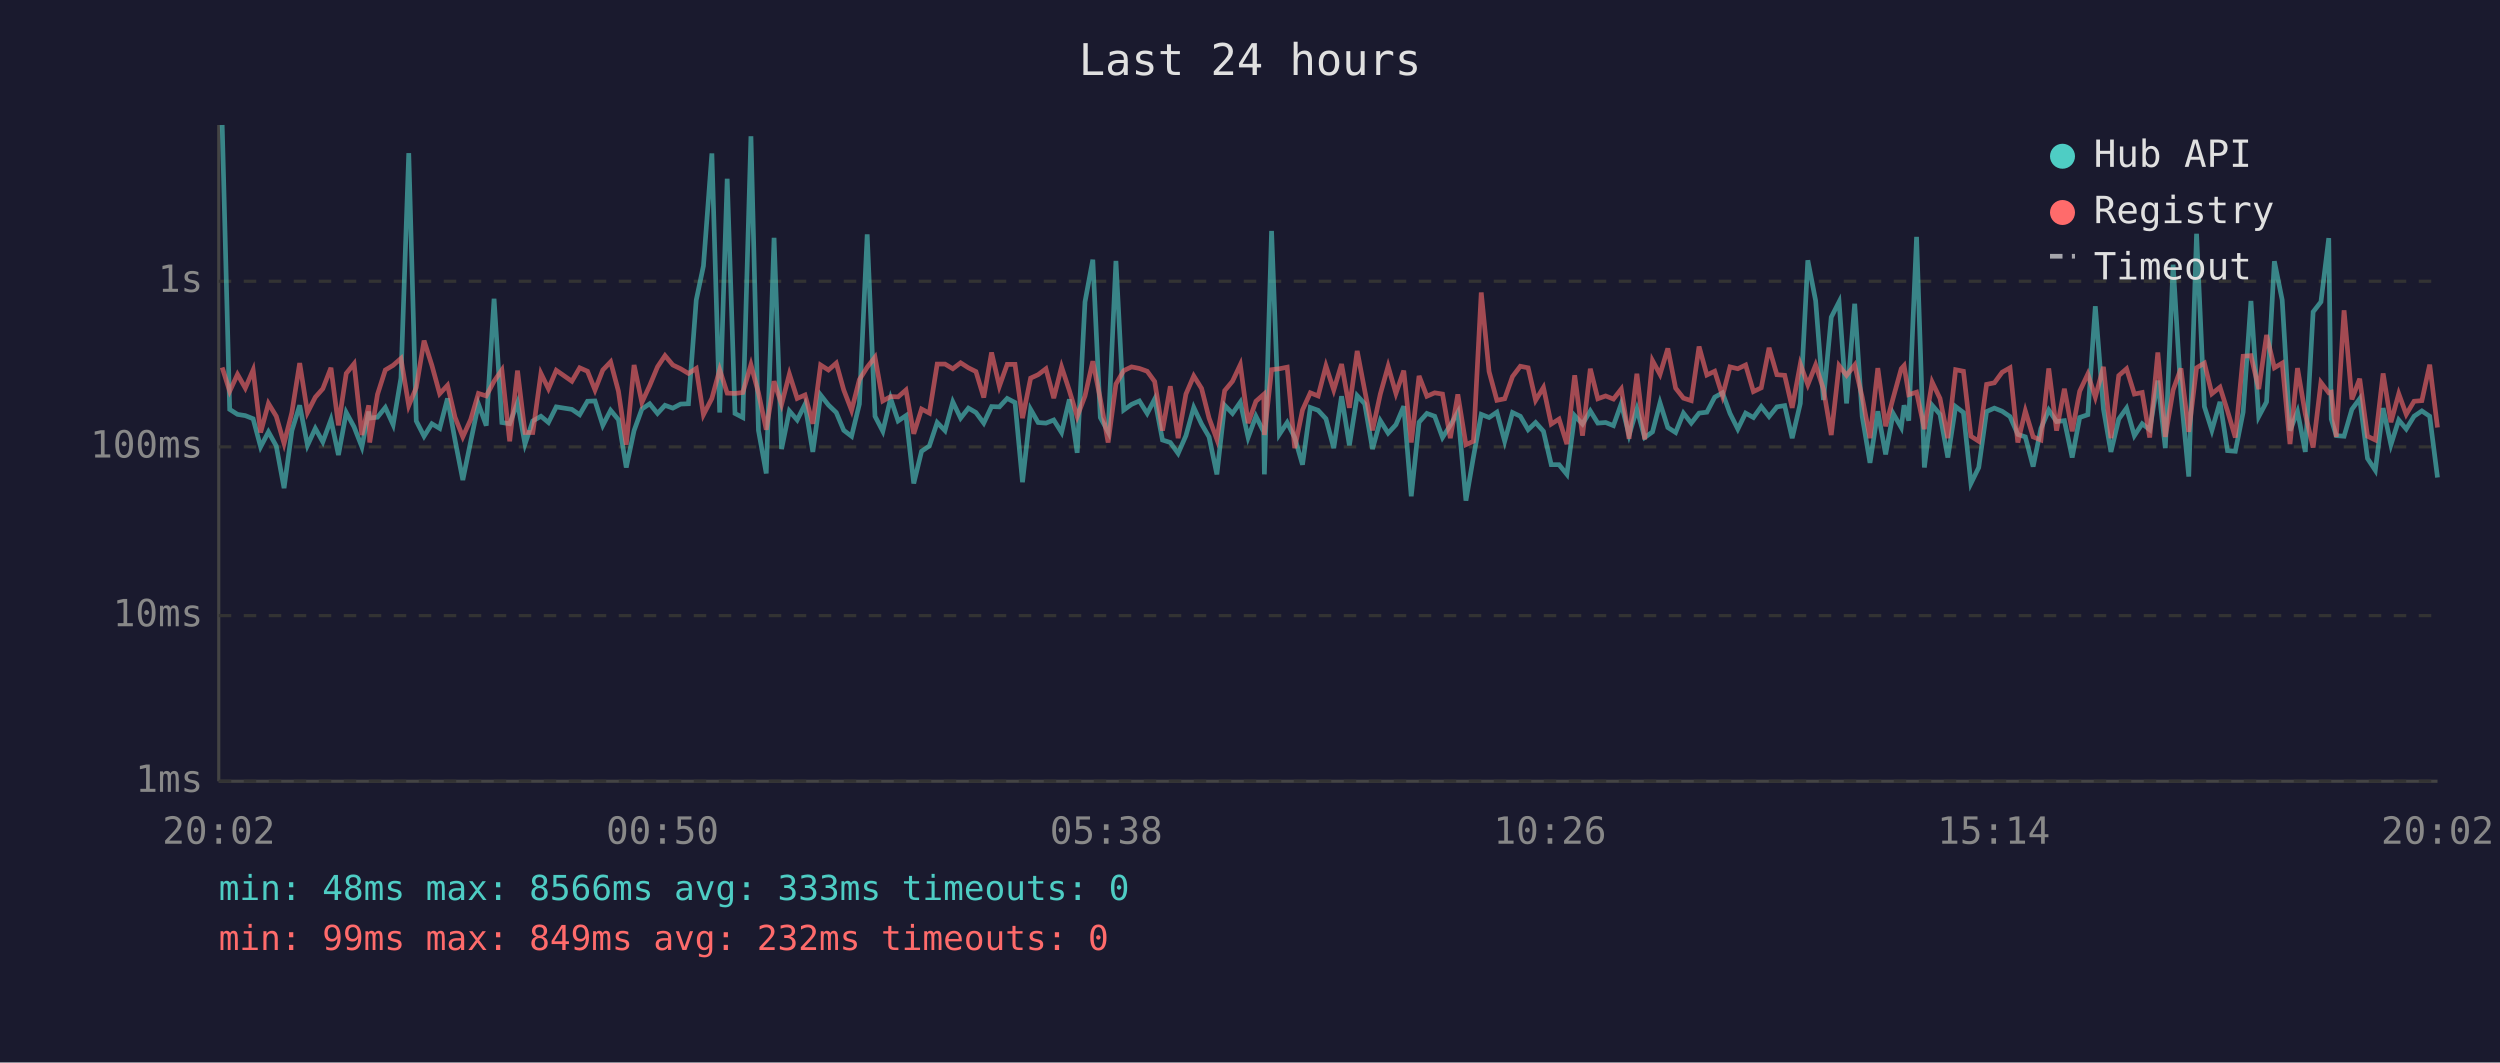
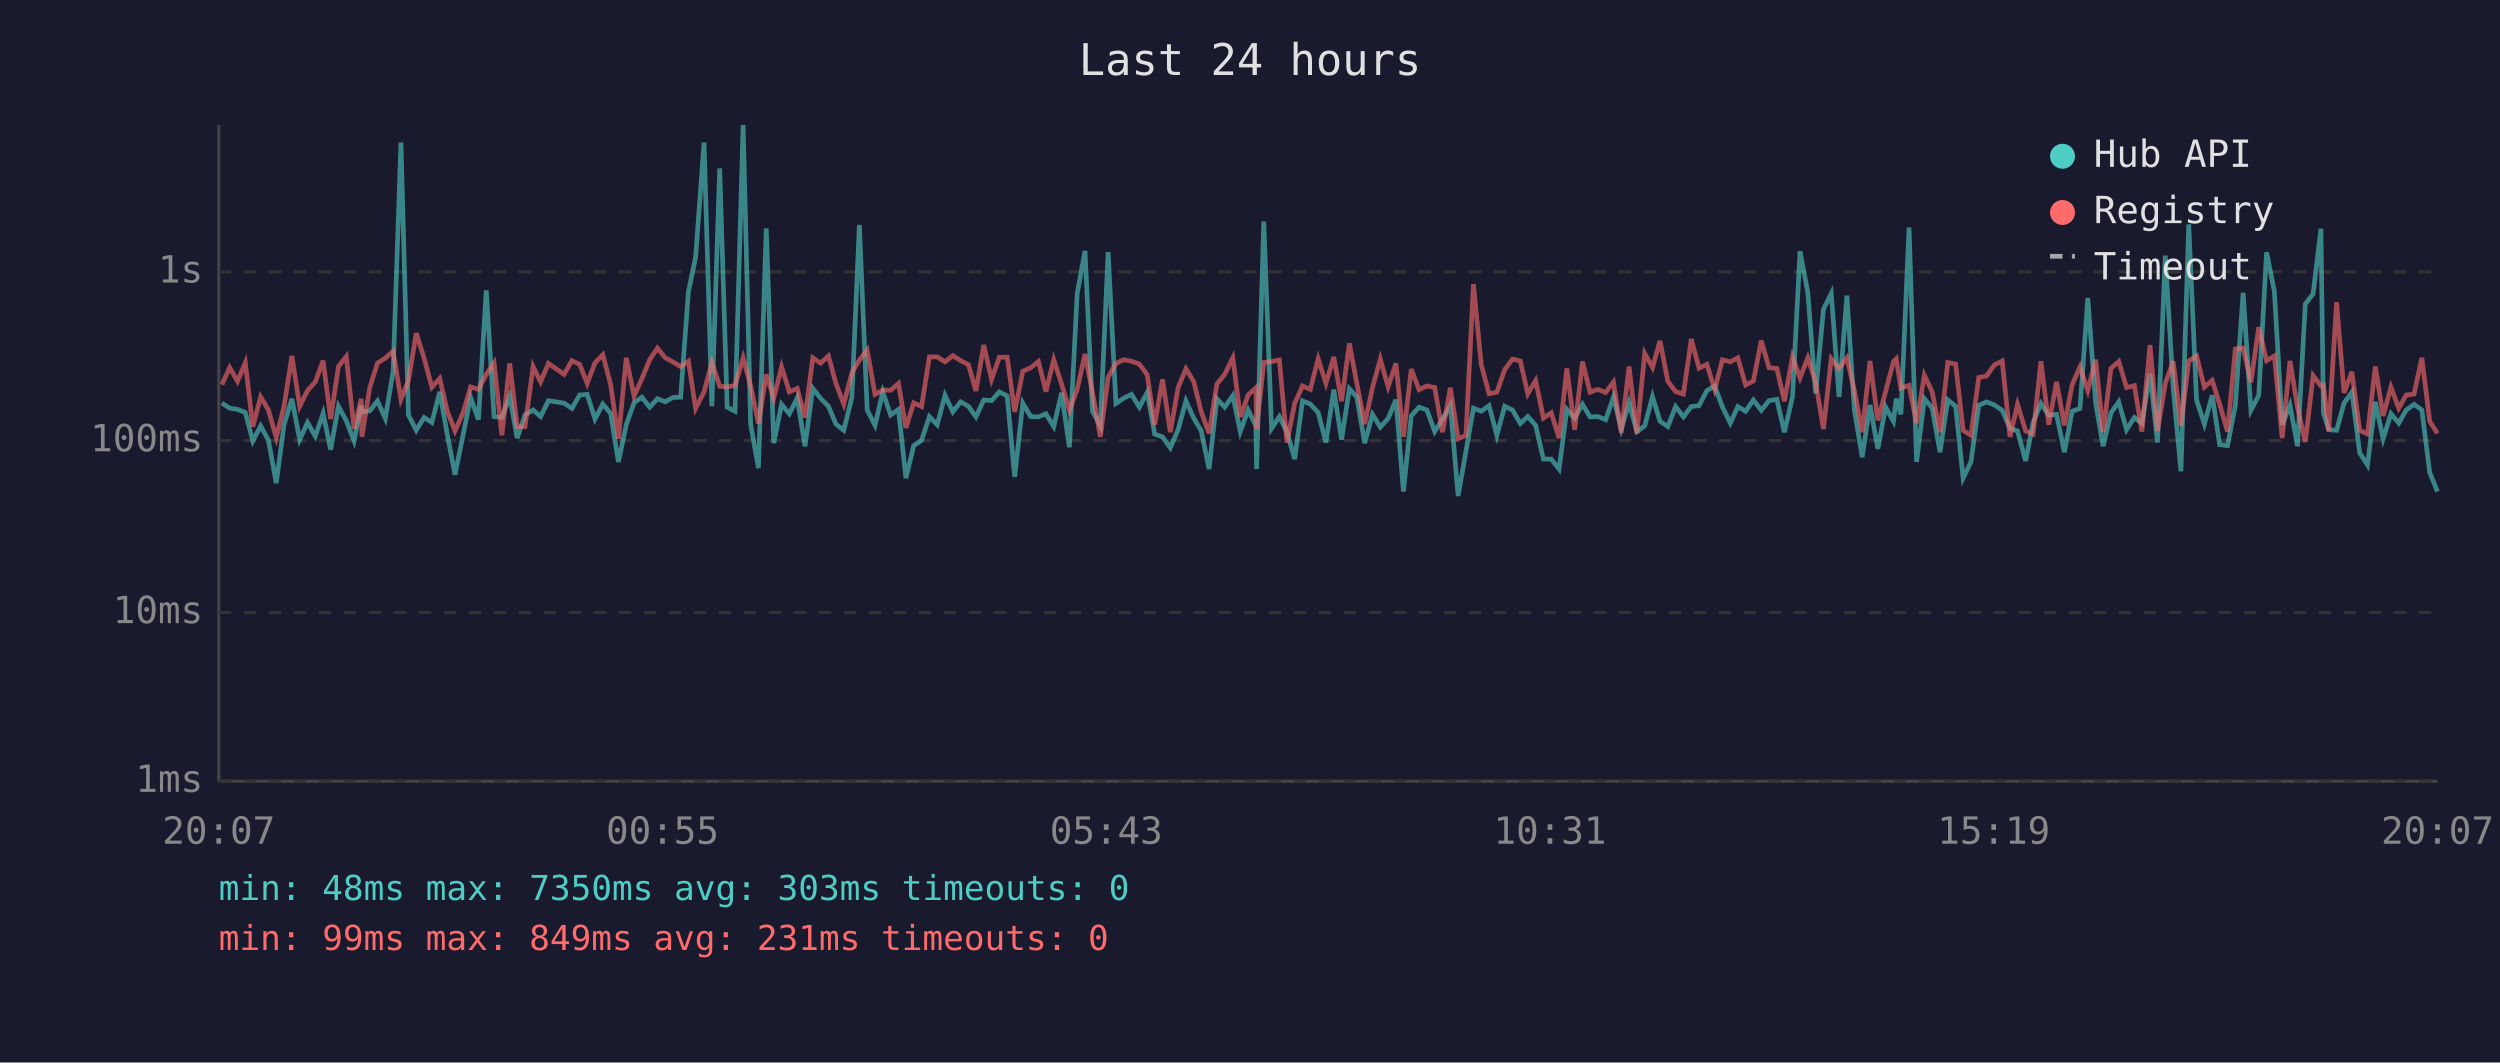
<svg xmlns="http://www.w3.org/2000/svg" viewBox="0 0 800 340" font-family="monospace" font-size="12">
  <rect width="800" height="340" fill="#1a1a2e" />
  <text x="400" y="24" fill="#e0e0e0" font-size="14" text-anchor="middle">Last 24 hours</text>
  <line x1="70" y1="40" x2="70" y2="250" stroke="#444" stroke-width="1" />
  <line x1="70" y1="250" x2="780" y2="250" stroke="#444" stroke-width="1" />
  <line x1="70" y1="250" x2="780" y2="250" stroke="#333" stroke-width="1" stroke-dasharray="4" />
  <text x="65" y="250" fill="#888" text-anchor="end" dominant-baseline="middle">1ms</text>
-   <line x1="70" y1="197" x2="780" y2="197" stroke="#333" stroke-width="1" stroke-dasharray="4" />
-   <text x="65" y="197" fill="#888" text-anchor="end" dominant-baseline="middle">10ms</text>
-   <line x1="70" y1="143" x2="780" y2="143" stroke="#333" stroke-width="1" stroke-dasharray="4" />
-   <text x="65" y="143" fill="#888" text-anchor="end" dominant-baseline="middle">100ms</text>
-   <line x1="70" y1="90" x2="780" y2="90" stroke="#333" stroke-width="1" stroke-dasharray="4" />
-   <text x="65" y="90" fill="#888" text-anchor="end" dominant-baseline="middle">1s</text>
-   <text x="70" y="270" fill="#888" text-anchor="middle">20:02</text>
-   <text x="212" y="270" fill="#888" text-anchor="middle">00:50</text>
-   <text x="354" y="270" fill="#888" text-anchor="middle">05:38</text>
-   <text x="496" y="270" fill="#888" text-anchor="middle">10:26</text>
-   <text x="638" y="270" fill="#888" text-anchor="middle">15:14</text>
-   <text x="780" y="270" fill="#888" text-anchor="middle">20:02</text>
-   <polyline points="71.1,40.0 73.5,131.0 76.0,132.6 78.5,133.0 81.0,134.0 83.4,143.0 85.9,138.2 88.4,142.7 90.9,156.2 93.4,137.8 95.9,129.7 98.4,142.5 100.9,137.1 103.3,141.4 105.9,134.3 108.3,145.6 110.8,132.0 113.3,136.6 115.8,143.0 118.0,131.7 118.3,133.8 120.8,133.5 123.3,130.4 125.8,135.9 128.3,121.0 130.8,49.0 133.2,134.7 135.7,139.6 138.2,135.6 140.7,137.1 143.2,127.5 145.6,140.8 148.1,153.6 150.6,141.4 153.1,129.3 155.6,136.2 158.1,95.6 160.6,135.2 163.1,135.6 165.6,128.9 168.0,142.1 170.5,134.7 173.1,133.2 175.5,135.2 178.0,130.2 183.0,131.0 185.5,132.7 188.0,128.4 190.4,128.3 192.9,136.1 195.4,131.3 197.9,134.3 200.4,149.6 202.9,137.8 205.4,130.9 207.9,129.2 210.4,132.3 212.8,129.7 215.3,130.6 217.8,129.3 220.3,129.2 222.8,96.0 225.1,85.1 227.8,49.1 230.3,132.0 232.7,57.2 235.2,132.3 237.7,133.6 240.3,43.6 242.7,137.7 245.2,151.5 247.7,76.1 250.1,143.7 252.6,131.5 255.1,134.4 257.6,129.4 260.1,144.6 262.6,126.4 265.1,129.6 267.6,132.0 270.0,137.7 272.5,139.6 275.0,129.3 277.5,75.0 280.0,133.2 282.5,138.0 285.0,127.5 287.4,134.7 289.9,133.0 292.4,154.7 294.9,144.4 297.4,142.7 299.9,135.2 302.4,137.8 304.9,128.6 307.4,133.8 309.9,130.6 312.3,132.0 314.8,135.4 317.3,130.1 319.8,130.2 322.3,127.5 324.8,128.8 327.2,154.3 329.8,131.0 332.2,135.2 334.7,135.4 337.2,134.4 339.7,138.4 342.2,127.8 344.7,144.9 347.2,96.6 349.7,83.1 352.1,133.6 354.6,138.2 357.1,83.5 359.6,131.2 362.1,129.4 364.6,128.3 367.1,132.3 369.5,127.7 372.0,140.8 374.5,141.6 377.0,145.1 379.5,139.4 382.0,130.4 384.5,135.7 386.9,139.8 389.4,151.8 391.9,129.7 394.4,132.3 396.9,128.7 399.4,140.0 401.9,133.2 404.4,138.2 404.6,151.8 406.9,73.9 409.4,139.0 411.9,135.2 414.3,140.0 416.8,148.7 419.3,130.4 421.8,131.3 424.3,134.0 426.8,143.4 429.3,126.8 431.8,142.5 434.3,126.6 436.7,129.2 439.2,143.7 441.7,134.6 444.2,138.6 446.7,135.9 449.2,130.0 451.6,158.8 454.1,135.1 456.6,132.3 459.1,133.2 461.6,140.0 464.1,136.1 466.5,131.9 469.1,160.2 471.5,146.2 474.0,132.6 476.5,133.6 479.0,131.9 481.5,141.2 484.0,132.0 486.5,133.2 489.0,137.5 491.4,135.2 493.9,138.0 496.4,148.7 498.9,148.7 501.4,151.8 503.9,133.0 506.4,135.7 508.9,131.5 511.3,135.4 513.8,135.2 516.3,136.2 518.8,129.2 521.3,139.2 523.8,130.9 526.3,140.0 528.8,138.2 531.2,128.9 533.7,136.8 536.2,138.4 538.7,132.2 541.2,135.4 543.7,132.2 546.2,131.9 548.7,127.1 551.2,125.7 553.6,132.3 556.1,137.3 558.6,132.2 561.1,133.6 563.6,130.1 566.1,133.3 568.6,130.2 571.1,129.8 573.5,140.2 576.1,129.1 578.5,83.3 581.0,96.2 583.5,128.0 586.0,101.5 588.5,96.6 590.9,129.1 593.5,97.2 595.9,133.2 598.4,148.1 600.9,131.6 603.4,145.4 605.8,132.3 608.4,136.8 609.3,129.7 610.8,134.6 613.3,75.8 615.8,149.6 618.3,129.7 620.8,132.6 623.3,146.4 625.8,130.1 628.3,132.0 630.7,154.7 633.2,149.6 635.7,131.7 638.2,130.6 640.7,131.6 643.2,133.3 645.7,139.0 648.1,139.8 650.6,149.3 653.1,137.1 655.6,131.2 658.1,134.9 660.6,134.6 663.1,146.4 665.5,133.6 668.1,132.7 670.5,98.0 673.1,130.9 675.5,144.6 678.0,134.1 680.5,130.6 683.0,139.4 685.5,135.6 687.9,137.5 690.5,121.8 692.9,143.4 695.4,84.7 697.9,126.1 700.4,152.5 702.9,74.8 705.4,130.1 707.8,137.7 710.4,128.6 712.8,144.2 715.3,144.4 717.8,131.9 720.3,96.3 722.8,133.3 725.3,128.6 727.8,83.6 730.3,96.0 732.8,137.8 735.2,131.7 737.7,144.6 740.2,99.8 742.7,96.6 745.2,76.2 746.0,134.1 747.6,139.4 750.1,139.6 752.6,131.0 755.1,127.6 757.6,146.7 760.1,150.5 762.6,130.6 765.1,142.3 767.6,134.4 770.0,137.3 772.5,133.2 775.0,131.5 777.5,133.2 780.0,152.8" fill="none" stroke="#4ecdc4" stroke-width="1.5" opacity="0.6" />
-   <polyline points="71.1,117.6 73.5,125.2 76.0,119.8 78.5,124.2 81.0,118.4 83.4,138.4 85.9,129.1 88.4,133.2 90.9,141.9 93.4,132.0 95.9,116.2 98.4,132.0 100.9,127.1 103.3,124.4 105.9,117.7 108.3,136.1 110.8,119.5 113.3,116.4 115.8,139.2 118.0,129.7 118.3,141.6 120.8,126.2 123.3,118.4 125.8,116.9 128.3,114.7 130.8,129.8 133.2,124.0 135.7,109.0 138.2,116.9 140.7,126.0 143.2,123.3 145.6,133.5 148.1,139.8 150.6,134.3 153.1,125.9 155.6,126.7 158.1,122.0 160.6,118.4 163.1,141.2 165.6,118.6 168.0,138.4 170.5,138.4 173.1,119.5 175.5,124.4 178.0,118.5 183.0,122.0 185.5,117.7 188.0,118.8 190.4,124.8 192.9,118.4 195.4,115.8 197.9,125.2 200.4,142.3 202.9,116.8 205.4,128.8 207.9,123.4 210.4,117.4 212.8,113.8 215.3,116.8 217.8,118.0 220.3,119.5 222.8,117.9 225.1,132.7 227.8,127.5 230.3,118.3 232.7,125.8 235.2,125.9 237.7,125.6 240.3,116.7 242.7,125.7 245.2,137.5 247.7,122.0 250.1,129.4 252.6,119.7 255.1,127.5 257.6,126.4 260.1,135.6 262.6,116.8 265.1,118.4 267.6,116.2 270.0,124.8 272.5,131.3 275.0,121.5 277.5,117.5 280.0,114.3 282.5,128.3 285.0,126.9 287.4,127.0 289.9,124.8 292.4,138.8 294.9,130.9 297.4,132.2 299.9,116.5 302.4,116.5 304.9,118.0 307.4,116.1 309.9,117.7 312.3,118.9 314.8,127.2 317.3,112.8 319.8,123.6 322.3,116.6 324.8,116.6 327.2,133.8 329.8,121.0 332.2,119.9 334.7,118.0 337.2,127.4 339.7,117.4 342.2,125.0 344.7,133.3 347.2,126.7 349.7,115.6 352.1,127.7 354.6,141.6 357.1,122.9 359.6,118.6 362.1,117.4 364.6,117.9 367.1,118.8 369.5,122.1 372.0,137.8 374.5,123.6 377.0,140.2 379.5,126.1 382.0,120.3 384.5,124.3 386.9,133.8 389.4,140.6 391.9,125.0 394.4,122.0 396.9,116.7 399.4,135.4 401.9,128.4 404.4,126.2 404.6,139.2 406.9,118.3 409.4,118.0 411.9,117.5 414.3,143.4 416.8,131.2 419.3,125.7 421.8,126.7 424.3,117.1 426.8,124.8 429.3,116.5 431.8,130.5 434.3,112.3 436.7,124.9 439.2,137.7 441.7,126.1 444.2,117.2 446.7,125.9 449.2,118.6 451.6,141.6 454.1,120.3 456.6,126.8 459.1,125.7 461.6,126.1 464.1,140.2 466.5,126.2 469.1,142.3 471.5,141.2 474.0,93.6 476.5,118.9 479.0,128.1 481.5,127.6 484.0,120.5 486.5,117.2 489.0,117.7 491.4,128.1 493.9,124.0 496.4,135.7 498.9,134.1 501.4,142.1 503.9,120.1 506.4,139.4 508.9,118.0 511.3,127.6 513.8,126.7 516.3,127.7 518.8,124.5 521.3,140.4 523.8,119.6 526.3,140.6 528.8,115.4 531.2,119.8 533.7,111.5 536.2,124.2 538.7,127.4 541.2,128.2 543.7,110.9 546.2,120.0 548.7,118.8 551.2,126.7 553.6,117.4 556.1,118.0 558.6,116.8 561.1,125.3 563.6,124.1 566.1,111.3 568.6,119.9 571.1,120.1 573.5,130.5 576.1,116.5 578.5,123.1 581.0,116.8 583.5,124.5 586.0,139.2 588.5,117.0 590.9,120.1 593.5,116.8 595.9,127.1 598.4,140.2 600.9,117.8 603.4,136.4 605.8,127.4 608.4,118.0 609.3,117.0 610.8,126.3 613.3,125.5 615.8,137.3 618.3,122.3 620.8,127.5 623.3,140.2 625.8,118.3 628.3,118.8 630.7,139.6 633.2,141.2 635.7,123.0 638.2,122.5 640.7,119.1 643.2,117.7 645.7,141.6 648.1,131.5 650.6,139.8 653.1,140.8 655.6,117.9 658.1,137.8 660.6,124.4 663.1,138.0 665.5,125.2 668.1,119.7 670.5,127.1 673.1,117.4 675.5,140.2 678.0,120.2 680.5,118.0 683.0,126.1 685.5,125.6 687.9,140.0 690.5,112.8 692.9,139.8 695.4,124.8 697.9,117.9 700.4,138.2 702.9,117.7 705.4,116.2 707.8,126.0 710.4,123.9 712.8,131.5 715.3,140.0 717.8,114.0 720.3,113.8 722.8,124.5 725.3,107.2 727.8,117.7 730.3,116.2 732.8,142.1 735.2,117.8 737.7,132.5 740.2,143.2 742.7,122.4 745.2,125.7 746.0,125.5 747.6,139.8 750.1,99.3 752.6,127.8 755.1,121.2 757.6,139.6 760.1,140.8 762.6,119.5 765.1,135.1 767.6,126.0 770.0,132.6 772.5,128.4 775.0,128.2 777.5,116.7 780.0,136.8" fill="none" stroke="#ff6b6b" stroke-width="1.5" opacity="0.6" />
+   <line x1="70" y1="196" x2="780" y2="196" stroke="#333" stroke-width="1" stroke-dasharray="4" />
+   <text x="65" y="196" fill="#888" text-anchor="end" dominant-baseline="middle">10ms</text>
+   <line x1="70" y1="141" x2="780" y2="141" stroke="#333" stroke-width="1" stroke-dasharray="4" />
+   <text x="65" y="141" fill="#888" text-anchor="end" dominant-baseline="middle">100ms</text>
+   <line x1="70" y1="87" x2="780" y2="87" stroke="#333" stroke-width="1" stroke-dasharray="4" />
+   <text x="65" y="87" fill="#888" text-anchor="end" dominant-baseline="middle">1s</text>
+   <text x="70" y="270" fill="#888" text-anchor="middle">20:07</text>
+   <text x="212" y="270" fill="#888" text-anchor="middle">00:55</text>
+   <text x="354" y="270" fill="#888" text-anchor="middle">05:43</text>
+   <text x="496" y="270" fill="#888" text-anchor="middle">10:31</text>
+   <text x="638" y="270" fill="#888" text-anchor="middle">15:19</text>
+   <text x="780" y="270" fill="#888" text-anchor="middle">20:07</text>
+   <polyline points="71.0,129.0 73.5,130.6 76.0,131.0 78.5,132.0 80.9,141.1 83.4,136.3 85.9,140.9 88.4,154.6 90.9,135.9 93.4,127.6 95.9,140.7 98.4,135.2 100.9,139.6 103.4,132.3 105.8,143.9 108.3,130.0 110.8,134.6 113.3,141.1 115.6,129.7 115.8,131.8 118.3,131.5 120.8,128.3 123.3,133.9 125.8,118.8 128.3,45.6 130.7,132.8 133.2,137.7 135.7,133.6 138.2,135.2 140.7,125.4 143.1,138.9 145.6,151.9 148.1,139.6 150.6,127.2 153.1,134.3 155.6,92.9 158.1,133.3 160.6,133.6 163.1,126.9 165.5,140.2 168.0,132.8 170.6,131.2 173.0,133.3 175.5,128.2 180.5,129.0 183.0,130.7 185.5,126.4 187.9,126.2 190.4,134.1 192.9,129.3 195.4,132.3 197.9,147.8 200.4,135.9 202.9,128.9 205.4,127.1 207.9,130.3 210.4,127.6 212.9,128.6 215.3,127.2 217.8,127.1 220.3,93.3 222.6,82.3 225.3,45.6 227.8,130.0 230.3,53.9 232.7,130.3 235.2,131.6 237.8,40.0 240.2,135.7 242.7,149.8 245.2,73.1 247.6,141.8 250.1,129.4 252.6,132.4 255.1,127.4 257.6,142.8 260.1,124.3 262.6,127.5 265.1,130.0 267.5,135.7 270.0,137.7 272.6,127.2 275.0,72.0 277.5,131.2 280.0,136.1 282.5,125.4 285.0,132.8 287.5,131.0 289.9,153.0 292.4,142.6 294.9,140.9 297.4,133.3 299.9,135.9 302.4,126.5 304.9,131.8 307.4,128.6 309.9,130.0 312.3,133.4 314.8,128.0 317.3,128.2 319.8,125.4 322.3,126.7 324.7,152.6 327.3,129.0 329.8,133.3 332.3,133.4 334.7,132.4 337.2,136.5 339.7,125.7 342.2,143.1 344.7,94.0 347.2,80.3 349.6,131.6 352.1,136.3 354.6,80.7 357.1,129.1 359.6,127.4 362.1,126.2 364.6,130.3 367.1,125.6 369.5,138.9 372.0,139.8 374.5,143.3 377.0,137.5 379.5,128.3 382.0,133.8 384.4,137.9 386.9,150.1 389.4,127.6 391.9,130.3 394.5,126.6 396.9,138.1 399.4,131.2 401.9,136.3 402.1,150.1 404.4,70.9 406.9,137.1 409.4,133.3 411.8,138.1 414.3,146.9 416.8,128.3 419.3,129.3 421.8,132.0 424.3,141.6 426.8,124.7 429.3,140.7 431.8,124.4 434.2,127.1 436.7,141.8 439.2,132.6 441.7,136.7 444.2,133.9 446.7,127.9 449.1,157.3 451.6,133.1 454.1,130.3 456.6,131.2 459.1,138.1 461.6,134.1 464.1,129.8 466.6,158.7 469.1,144.4 471.5,130.6 474.0,131.6 476.5,129.8 479.0,139.3 481.5,130.0 484.0,131.2 486.5,135.5 488.9,133.3 491.4,136.1 493.9,146.9 496.4,146.9 498.9,150.1 501.4,131.0 503.9,133.8 506.4,129.4 508.8,133.4 511.3,133.3 513.8,134.3 516.3,127.1 518.8,137.3 521.3,128.9 523.8,138.1 526.3,136.3 528.8,126.9 531.2,134.8 533.7,136.5 536.2,130.1 538.7,133.4 541.2,130.1 543.7,129.8 546.2,125.0 548.7,123.5 551.2,130.3 553.7,135.4 556.1,130.1 558.6,131.6 561.1,128.0 563.6,131.3 566.1,128.2 568.6,127.8 571.0,138.3 573.6,127.0 576.0,80.4 578.5,93.6 581.0,125.9 583.5,99.0 586.0,93.9 588.5,127.0 591.0,94.6 593.4,131.2 595.9,146.3 598.4,129.6 600.9,143.6 603.4,130.3 605.9,134.8 606.8,127.6 608.3,132.6 610.9,72.8 613.3,147.8 615.8,127.6 618.3,130.6 620.8,144.7 623.3,128.0 625.8,130.0 628.2,153.0 630.7,147.8 633.2,129.7 635.7,128.6 638.2,129.6 640.7,131.3 643.2,137.1 645.6,137.9 648.2,147.5 650.6,135.2 653.1,129.1 655.6,132.9 658.1,132.6 660.6,144.7 663.1,131.6 665.6,130.7 668.1,95.4 670.6,128.9 673.0,142.8 675.5,132.1 678.0,128.6 680.5,137.5 683.0,133.6 685.4,135.5 688.0,119.6 690.4,141.6 692.9,81.8 695.4,124.0 697.9,150.8 700.4,71.8 702.9,128.0 705.4,135.7 707.9,126.5 710.3,142.3 712.8,142.6 715.3,129.8 717.8,93.7 720.3,131.3 722.8,126.5 725.3,80.7 727.8,93.3 730.3,135.9 732.8,129.7 735.2,142.8 737.7,97.3 740.2,94.0 742.7,73.2 743.5,132.1 745.2,137.5 747.7,137.7 750.1,129.0 752.6,125.5 755.1,144.9 757.6,148.8 760.1,128.6 762.6,140.4 765.1,132.4 767.6,135.4 770.0,131.2 772.5,129.4 775.0,131.2 777.5,151.2 780.0,157.3" fill="none" stroke="#4ecdc4" stroke-width="1.5" opacity="0.6" />
+   <polyline points="71.0,123.1 73.5,117.6 76.0,122.0 78.5,116.1 80.9,136.5 83.4,127.0 85.9,131.2 88.4,140.0 90.9,130.0 93.4,113.9 95.9,130.0 98.4,125.0 100.9,122.2 103.4,115.4 105.8,134.1 108.3,117.3 110.8,114.1 113.3,137.3 115.6,127.6 115.8,139.8 118.3,124.1 120.8,116.2 123.3,114.6 125.8,112.4 128.3,127.8 130.7,121.8 133.2,106.6 135.7,114.6 138.2,123.9 140.7,121.1 143.1,131.5 145.6,137.9 148.1,132.3 150.6,123.8 153.1,124.6 155.6,119.8 158.1,116.1 160.6,139.3 163.1,116.3 165.5,136.5 168.0,136.5 170.6,117.3 173.0,122.2 175.5,116.3 180.5,119.8 183.0,115.4 185.5,116.6 187.9,122.7 190.4,116.1 192.9,113.5 195.4,123.1 197.9,140.4 200.4,114.5 202.9,126.7 205.4,121.2 207.9,115.1 210.4,111.4 212.9,114.5 215.3,115.8 217.8,117.3 220.3,115.6 222.6,130.7 225.3,125.4 227.8,116.0 230.3,123.6 232.7,123.8 235.2,123.4 237.8,114.5 240.2,123.5 242.7,135.5 245.2,119.8 247.6,127.4 250.1,117.4 252.6,125.4 255.1,124.3 257.6,133.6 260.1,114.5 262.6,116.2 265.1,113.9 267.5,122.7 270.0,129.3 272.6,119.3 275.0,115.2 277.5,112.0 280.0,126.2 282.5,124.8 285.0,124.9 287.5,122.7 289.9,136.9 292.4,128.9 294.9,130.1 297.4,114.2 299.9,114.2 302.4,115.8 304.9,113.8 307.4,115.4 309.9,116.7 312.3,125.1 314.8,110.4 317.3,121.4 319.8,114.3 322.3,114.3 324.7,131.8 327.3,118.8 329.8,117.7 332.3,115.7 334.7,125.3 337.2,115.1 339.7,122.9 342.2,131.3 344.7,124.6 347.2,113.3 349.6,125.6 352.1,139.8 354.6,120.7 357.1,116.3 359.6,115.1 362.1,115.6 364.6,116.5 367.1,119.9 369.5,135.9 372.0,121.4 374.5,138.3 377.0,124.0 379.5,118.0 382.0,122.1 384.4,131.8 386.9,138.7 389.4,122.9 391.9,119.8 394.5,114.5 396.9,133.4 399.4,126.4 401.9,124.1 402.1,137.3 404.4,116.0 406.9,115.7 409.4,115.2 411.8,141.6 414.3,129.1 416.8,123.5 419.3,124.6 421.8,114.8 424.3,122.7 426.8,114.2 429.3,128.4 431.8,109.9 434.2,122.8 436.7,135.7 439.2,124.0 441.7,114.9 444.2,123.8 446.7,116.3 449.1,139.8 451.6,118.1 454.1,124.7 456.6,123.5 459.1,124.0 461.6,138.3 464.1,124.1 466.6,140.4 469.1,139.3 471.5,90.9 474.0,116.7 476.5,126.0 479.0,125.5 481.5,118.3 484.0,114.9 486.5,115.5 488.9,126.0 491.4,121.8 493.9,133.8 496.4,132.1 498.9,140.2 501.4,117.9 503.9,137.5 506.4,115.7 508.8,125.5 511.3,124.6 513.8,125.6 516.3,122.3 518.8,138.5 521.3,117.3 523.8,138.7 526.3,113.1 528.8,117.6 531.2,109.1 533.7,122.0 536.2,125.3 538.7,126.1 541.2,108.5 543.7,117.8 546.2,116.6 548.7,124.6 551.2,115.1 553.7,115.8 556.1,114.5 558.6,123.2 561.1,121.9 563.6,109.0 566.1,117.7 568.6,117.9 571.0,128.4 573.6,114.2 576.0,120.9 578.5,114.5 581.0,122.3 583.5,137.3 586.0,114.8 588.5,117.9 591.0,114.5 593.4,125.0 595.9,138.3 598.4,115.5 600.9,134.5 603.4,125.3 605.9,115.7 606.8,114.8 608.3,124.2 610.9,123.3 613.3,135.4 615.8,120.1 618.3,125.4 620.8,138.3 623.3,116.0 625.8,116.5 628.2,137.7 630.7,139.3 633.2,120.8 635.7,120.3 638.2,116.8 640.7,115.5 643.2,139.8 645.6,129.4 648.2,137.9 650.6,138.9 653.1,115.6 655.6,135.9 658.1,122.2 660.6,136.1 663.1,123.1 665.6,117.4 668.1,125.0 670.6,115.1 673.0,138.3 675.5,117.9 678.0,115.7 680.5,124.0 683.0,123.4 685.4,138.1 688.0,110.4 690.4,137.9 692.9,122.7 695.4,115.6 697.9,136.3 700.4,115.5 702.9,113.9 705.4,123.9 707.9,121.7 710.3,129.4 712.8,138.1 715.3,111.7 717.8,111.4 720.3,122.3 722.8,104.7 725.3,115.4 727.8,113.9 730.3,140.2 732.8,115.5 735.2,130.4 737.7,141.4 740.2,120.2 742.7,123.5 743.5,123.3 745.2,137.9 747.7,96.7 750.1,125.7 752.6,119.0 755.1,137.7 757.6,138.9 760.1,117.3 762.6,133.1 765.1,123.9 767.6,130.6 770.0,126.4 772.5,126.1 775.0,114.5 777.5,134.8 780.0,138.7" fill="none" stroke="#ff6b6b" stroke-width="1.5" opacity="0.6" />
  <circle cx="660" cy="50" r="4" fill="#4ecdc4" />
  <text x="670" y="50" fill="#e0e0e0" dominant-baseline="middle">Hub API</text>
  <circle cx="660" cy="68" r="4" fill="#ff6b6b" />
  <text x="670" y="68" fill="#e0e0e0" dominant-baseline="middle">Registry</text>
  <line x1="656" y1="82" x2="664" y2="82" stroke="#e0e0e0" stroke-width="1.5" stroke-dasharray="4,3" opacity="0.7" />
  <text x="670" y="86" fill="#e0e0e0" dominant-baseline="middle">Timeout</text>
-   <text x="70" y="288" fill="#4ecdc4" font-size="11">min: 48ms  max: 8566ms  avg: 333ms  timeouts: 0</text>
-   <text x="70" y="304" fill="#ff6b6b" font-size="11">min: 99ms  max: 849ms  avg: 232ms  timeouts: 0</text>
+   <text x="70" y="288" fill="#4ecdc4" font-size="11">min: 48ms  max: 7350ms  avg: 303ms  timeouts: 0</text>
+   <text x="70" y="304" fill="#ff6b6b" font-size="11">min: 99ms  max: 849ms  avg: 231ms  timeouts: 0</text>
</svg>
